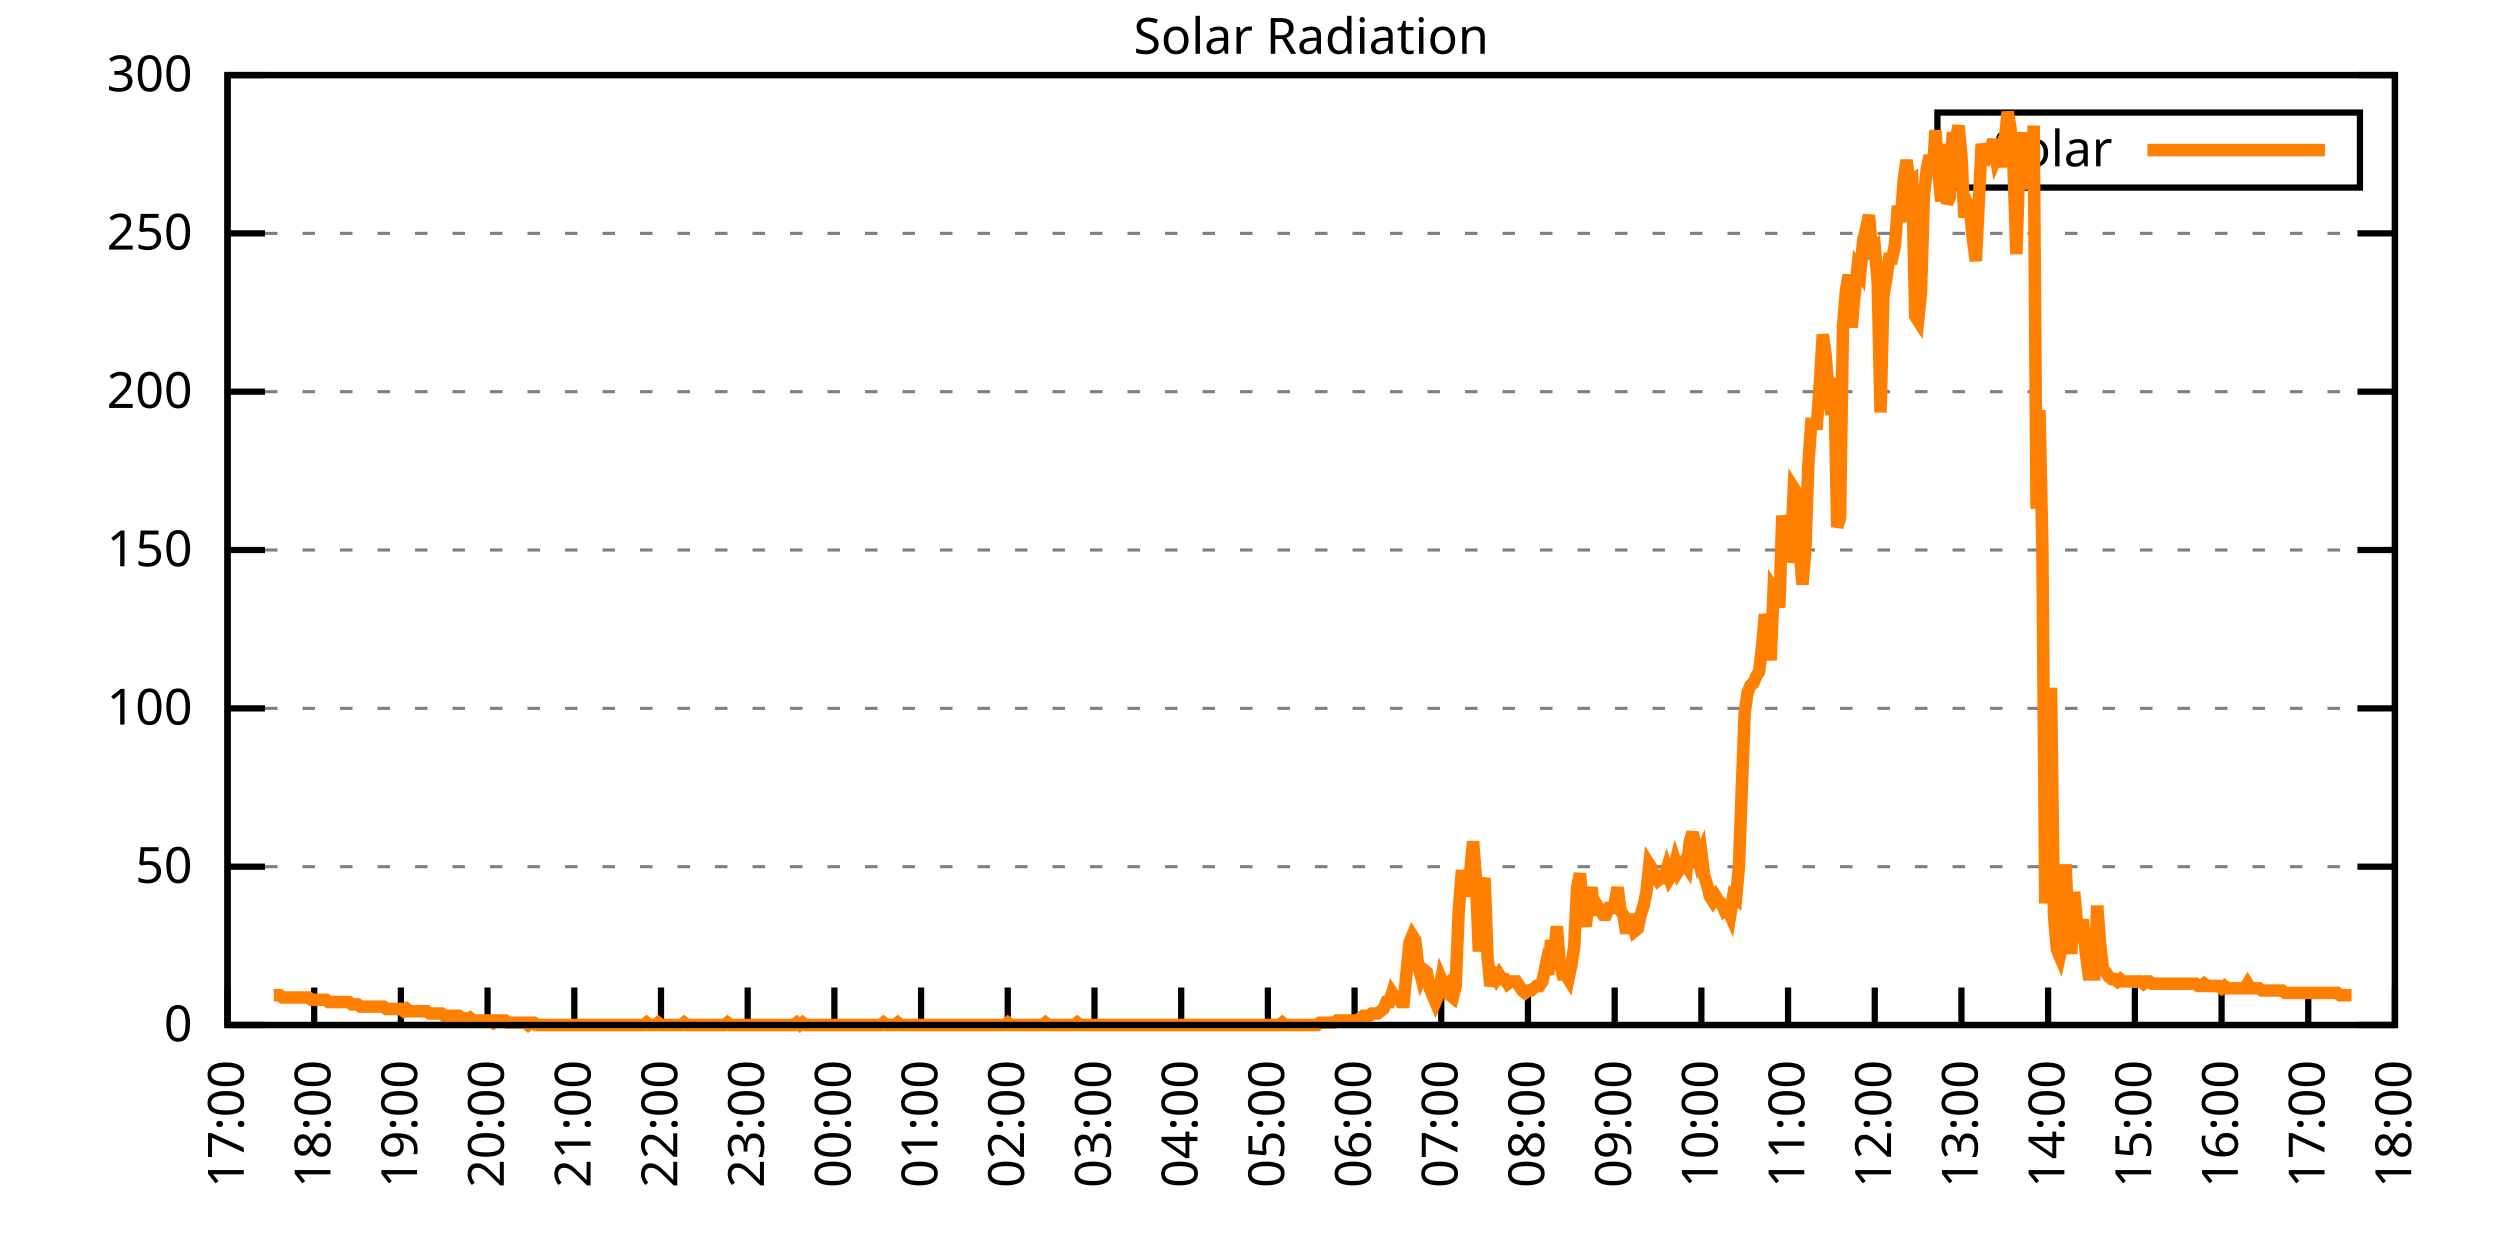
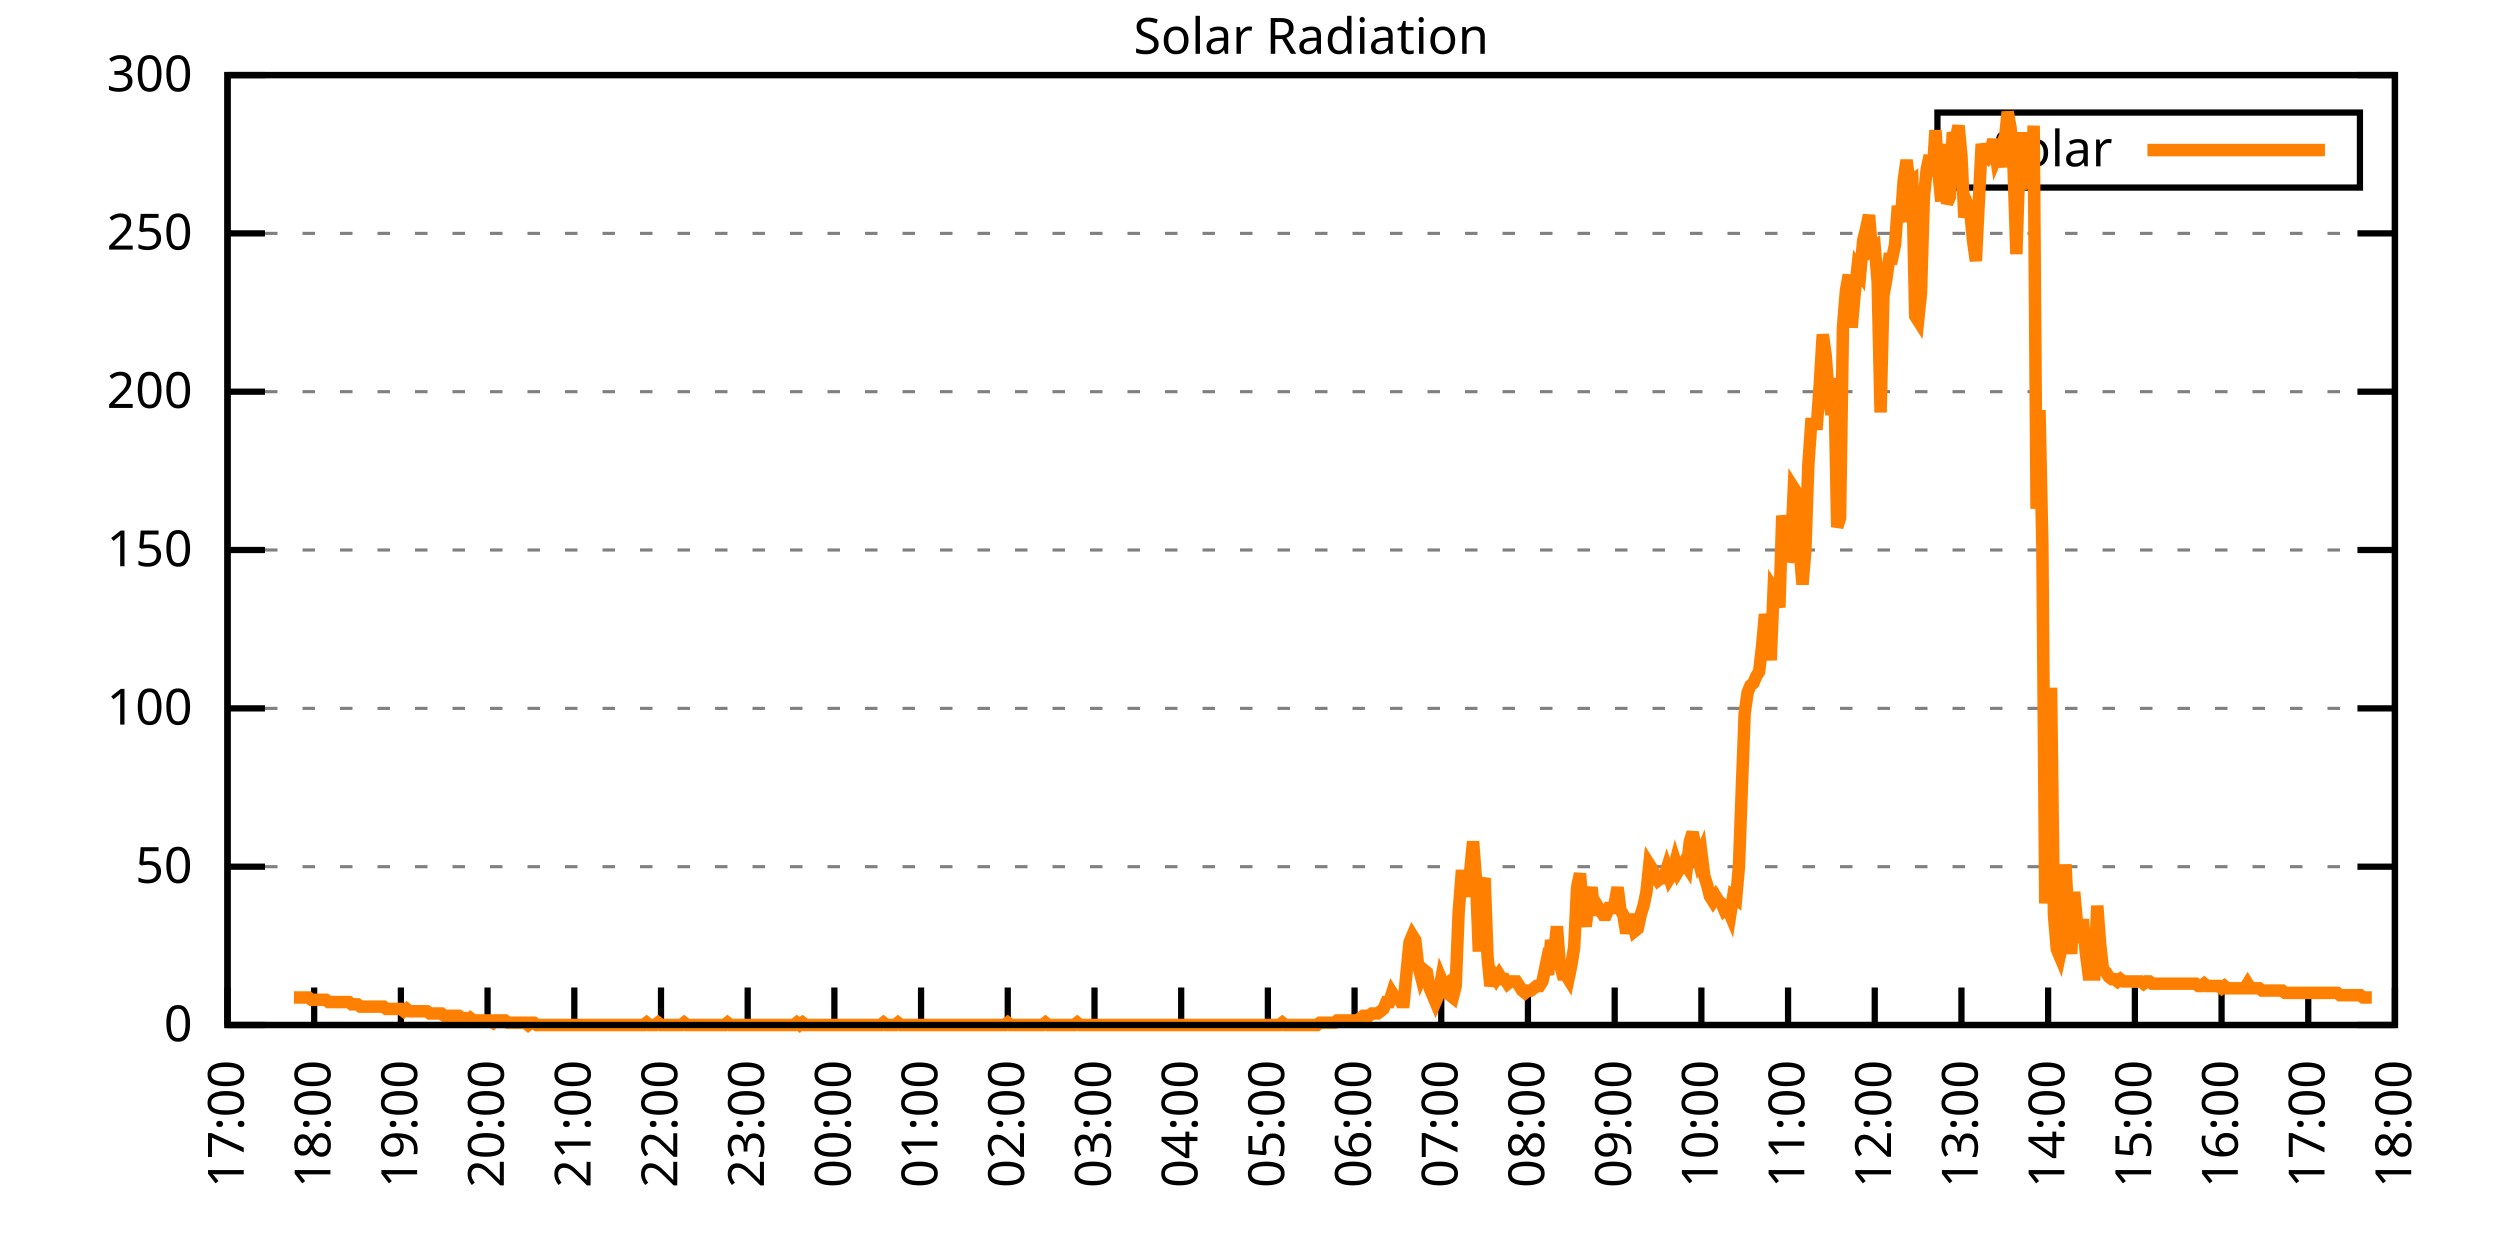
<svg xmlns="http://www.w3.org/2000/svg" xmlns:xlink="http://www.w3.org/1999/xlink" width="400" height="200" viewBox="0 0 400 200">
  <g id="gnuplot_canvas">
    <rect x="0" y="0" width="400" height="200" fill="none" />
    <defs>
      <circle id="gpDot" r="0.5" stroke-width="0.5" stroke="currentColor" />
      <path id="gpPt0" stroke-width="0.333" stroke="currentColor" d="M-1,0 h2 M0,-1 v2" />
      <path id="gpPt1" stroke-width="0.333" stroke="currentColor" d="M-1,-1 L1,1 M1,-1 L-1,1" />
      <path id="gpPt2" stroke-width="0.333" stroke="currentColor" d="M-1,0 L1,0 M0,-1 L0,1 M-1,-1 L1,1 M-1,1 L1,-1" />
      <rect id="gpPt3" stroke-width="0.333" stroke="currentColor" x="-1" y="-1" width="2" height="2" />
      <rect id="gpPt4" stroke-width="0.333" stroke="currentColor" fill="currentColor" x="-1" y="-1" width="2" height="2" />
      <circle id="gpPt5" stroke-width="0.333" stroke="currentColor" cx="0" cy="0" r="1" />
      <use xlink:href="#gpPt5" id="gpPt6" fill="currentColor" stroke="none" />
      <path id="gpPt7" stroke-width="0.333" stroke="currentColor" d="M0,-1.33 L-1.33,0.67 L1.33,0.67 z" />
      <use xlink:href="#gpPt7" id="gpPt8" fill="currentColor" stroke="none" />
      <use xlink:href="#gpPt7" id="gpPt9" stroke="currentColor" transform="rotate(180)" />
      <use xlink:href="#gpPt9" id="gpPt10" fill="currentColor" stroke="none" />
      <use xlink:href="#gpPt3" id="gpPt11" stroke="currentColor" transform="rotate(45)" />
      <use xlink:href="#gpPt11" id="gpPt12" fill="currentColor" stroke="none" />
      <path id="gpPt13" stroke-width="0.333" stroke="currentColor" d="M0,1.330 L1.265,0.411 L0.782,-1.067 L-0.782,-1.076 L-1.265,0.411 z" />
      <use xlink:href="#gpPt13" id="gpPt14" fill="currentColor" stroke="none" />
      <filter id="textbox" filterUnits="objectBoundingBox" x="0" y="0" height="1" width="1">
        <feFlood flood-color="white" flood-opacity="1" result="bgnd" />
        <feComposite in="SourceGraphic" in2="bgnd" operator="atop" />
      </filter>
      <filter id="greybox" filterUnits="objectBoundingBox" x="0" y="0" height="1" width="1">
        <feFlood flood-color="lightgrey" flood-opacity="1" result="grey" />
        <feComposite in="SourceGraphic" in2="grey" operator="atop" />
      </filter>
    </defs>
    <g fill="none" color="white" stroke="currentColor" stroke-width="1.00" stroke-linecap="butt" stroke-linejoin="miter">
</g>
    <g fill="none" color="black" stroke="currentColor" stroke-width="1.00" stroke-linecap="butt" stroke-linejoin="miter">
      <g stroke="none" shape-rendering="crispEdges">
        <polygon fill="rgb(255, 255, 255)" points="36.40,164.00 383.18,164.00 383.18,12.02 36.40,12.02 " />
      </g>
    </g>
    <g fill="none" color="black" stroke="currentColor" stroke-width="1.00" stroke-linecap="butt" stroke-linejoin="miter">
</g>
    <g fill="none" color="black" stroke="black" stroke-width="0.50" stroke-linecap="butt" stroke-linejoin="miter">
</g>
    <g fill="none" color="gray" stroke="currentColor" stroke-width="0.50" stroke-linecap="butt" stroke-linejoin="miter">
      <path stroke="gray" stroke-dasharray="2,4" class="gridline" d="M36.40,164.00 L383.19,164.00  " />
    </g>
    <g fill="none" color="gray" stroke="gray" stroke-width="1.00" stroke-linecap="butt" stroke-linejoin="miter">
</g>
    <g fill="none" color="black" stroke="currentColor" stroke-width="1.00" stroke-linecap="butt" stroke-linejoin="miter">
      <path stroke="black" d="M36.40,164.00 L42.40,164.00 M383.19,164.00 L377.19,164.00  " />
      <g transform="translate(30.80,166.60)" stroke="none" fill="black" font-family="Sans" font-size="8.00" text-anchor="end">
        <text>
          <tspan font-family="Sans"> 0</tspan>
        </text>
      </g>
    </g>
    <g fill="none" color="black" stroke="currentColor" stroke-width="1.00" stroke-linecap="butt" stroke-linejoin="miter">
</g>
    <g fill="none" color="black" stroke="black" stroke-width="0.50" stroke-linecap="butt" stroke-linejoin="miter">
</g>
    <g fill="none" color="gray" stroke="currentColor" stroke-width="0.50" stroke-linecap="butt" stroke-linejoin="miter">
      <path stroke="gray" stroke-dasharray="2,4" class="gridline" d="M36.40,138.67 L383.19,138.67  " />
    </g>
    <g fill="none" color="gray" stroke="gray" stroke-width="1.00" stroke-linecap="butt" stroke-linejoin="miter">
</g>
    <g fill="none" color="black" stroke="currentColor" stroke-width="1.00" stroke-linecap="butt" stroke-linejoin="miter">
      <path stroke="black" d="M36.40,138.67 L42.40,138.67 M383.19,138.67 L377.19,138.67  " />
      <g transform="translate(30.80,141.27)" stroke="none" fill="black" font-family="Sans" font-size="8.00" text-anchor="end">
        <text>
          <tspan font-family="Sans"> 50</tspan>
        </text>
      </g>
    </g>
    <g fill="none" color="black" stroke="currentColor" stroke-width="1.00" stroke-linecap="butt" stroke-linejoin="miter">
</g>
    <g fill="none" color="black" stroke="black" stroke-width="0.50" stroke-linecap="butt" stroke-linejoin="miter">
</g>
    <g fill="none" color="gray" stroke="currentColor" stroke-width="0.50" stroke-linecap="butt" stroke-linejoin="miter">
      <path stroke="gray" stroke-dasharray="2,4" class="gridline" d="M36.40,113.34 L383.19,113.34  " />
    </g>
    <g fill="none" color="gray" stroke="gray" stroke-width="1.00" stroke-linecap="butt" stroke-linejoin="miter">
</g>
    <g fill="none" color="black" stroke="currentColor" stroke-width="1.00" stroke-linecap="butt" stroke-linejoin="miter">
      <path stroke="black" d="M36.40,113.34 L42.40,113.34 M383.19,113.34 L377.19,113.34  " />
      <g transform="translate(30.80,115.94)" stroke="none" fill="black" font-family="Sans" font-size="8.00" text-anchor="end">
        <text>
          <tspan font-family="Sans"> 100</tspan>
        </text>
      </g>
    </g>
    <g fill="none" color="black" stroke="currentColor" stroke-width="1.00" stroke-linecap="butt" stroke-linejoin="miter">
</g>
    <g fill="none" color="black" stroke="black" stroke-width="0.50" stroke-linecap="butt" stroke-linejoin="miter">
</g>
    <g fill="none" color="gray" stroke="currentColor" stroke-width="0.50" stroke-linecap="butt" stroke-linejoin="miter">
      <path stroke="gray" stroke-dasharray="2,4" class="gridline" d="M36.40,88.00 L383.19,88.00  " />
    </g>
    <g fill="none" color="gray" stroke="gray" stroke-width="1.00" stroke-linecap="butt" stroke-linejoin="miter">
</g>
    <g fill="none" color="black" stroke="currentColor" stroke-width="1.00" stroke-linecap="butt" stroke-linejoin="miter">
      <path stroke="black" d="M36.40,88.00 L42.40,88.00 M383.19,88.00 L377.19,88.00  " />
      <g transform="translate(30.80,90.60)" stroke="none" fill="black" font-family="Sans" font-size="8.00" text-anchor="end">
        <text>
          <tspan font-family="Sans"> 150</tspan>
        </text>
      </g>
    </g>
    <g fill="none" color="black" stroke="currentColor" stroke-width="1.00" stroke-linecap="butt" stroke-linejoin="miter">
</g>
    <g fill="none" color="black" stroke="black" stroke-width="0.50" stroke-linecap="butt" stroke-linejoin="miter">
</g>
    <g fill="none" color="gray" stroke="currentColor" stroke-width="0.50" stroke-linecap="butt" stroke-linejoin="miter">
      <path stroke="gray" stroke-dasharray="2,4" class="gridline" d="M36.40,62.67 L383.19,62.67  " />
    </g>
    <g fill="none" color="gray" stroke="gray" stroke-width="1.00" stroke-linecap="butt" stroke-linejoin="miter">
</g>
    <g fill="none" color="black" stroke="currentColor" stroke-width="1.00" stroke-linecap="butt" stroke-linejoin="miter">
      <path stroke="black" d="M36.40,62.67 L42.40,62.67 M383.19,62.67 L377.19,62.67  " />
      <g transform="translate(30.80,65.27)" stroke="none" fill="black" font-family="Sans" font-size="8.00" text-anchor="end">
        <text>
          <tspan font-family="Sans"> 200</tspan>
        </text>
      </g>
    </g>
    <g fill="none" color="black" stroke="currentColor" stroke-width="1.00" stroke-linecap="butt" stroke-linejoin="miter">
</g>
    <g fill="none" color="black" stroke="black" stroke-width="0.50" stroke-linecap="butt" stroke-linejoin="miter">
</g>
    <g fill="none" color="gray" stroke="currentColor" stroke-width="0.50" stroke-linecap="butt" stroke-linejoin="miter">
      <path stroke="gray" stroke-dasharray="2,4" class="gridline" d="M36.40,37.34 L383.19,37.34  " />
    </g>
    <g fill="none" color="gray" stroke="gray" stroke-width="1.00" stroke-linecap="butt" stroke-linejoin="miter">
</g>
    <g fill="none" color="black" stroke="currentColor" stroke-width="1.00" stroke-linecap="butt" stroke-linejoin="miter">
      <path stroke="black" d="M36.40,37.34 L42.40,37.34 M383.19,37.34 L377.19,37.34  " />
      <g transform="translate(30.80,39.94)" stroke="none" fill="black" font-family="Sans" font-size="8.00" text-anchor="end">
        <text>
          <tspan font-family="Sans"> 250</tspan>
        </text>
      </g>
    </g>
    <g fill="none" color="black" stroke="currentColor" stroke-width="1.00" stroke-linecap="butt" stroke-linejoin="miter">
</g>
    <g fill="none" color="black" stroke="black" stroke-width="0.50" stroke-linecap="butt" stroke-linejoin="miter">
</g>
    <g fill="none" color="gray" stroke="currentColor" stroke-width="0.50" stroke-linecap="butt" stroke-linejoin="miter">
      <path stroke="gray" stroke-dasharray="2,4" class="gridline" d="M36.40,12.01 L383.19,12.01  " />
    </g>
    <g fill="none" color="gray" stroke="gray" stroke-width="1.00" stroke-linecap="butt" stroke-linejoin="miter">
</g>
    <g fill="none" color="black" stroke="currentColor" stroke-width="1.00" stroke-linecap="butt" stroke-linejoin="miter">
      <path stroke="black" d="M36.40,12.01 L42.40,12.01 M383.19,12.01 L377.19,12.01  " />
      <g transform="translate(30.80,14.61)" stroke="none" fill="black" font-family="Sans" font-size="8.00" text-anchor="end">
        <text>
          <tspan font-family="Sans"> 300</tspan>
        </text>
      </g>
    </g>
    <g fill="none" color="black" stroke="currentColor" stroke-width="1.00" stroke-linecap="butt" stroke-linejoin="miter">
      <path stroke="black" d="M36.40,164.00 L36.40,158.00  " />
      <g transform="translate(39.00,169.60) rotate(270.00)" stroke="none" fill="black" font-family="Sans" font-size="8.00" text-anchor="end">
        <text>
          <tspan font-family="Sans">17:00</tspan>
        </text>
      </g>
    </g>
    <g fill="none" color="black" stroke="currentColor" stroke-width="1.00" stroke-linecap="butt" stroke-linejoin="miter">
      <path stroke="black" d="M50.27,164.00 L50.27,158.00  " />
      <g transform="translate(52.87,169.60) rotate(270.00)" stroke="none" fill="black" font-family="Sans" font-size="8.00" text-anchor="end">
        <text>
          <tspan font-family="Sans">18:00</tspan>
        </text>
      </g>
    </g>
    <g fill="none" color="black" stroke="currentColor" stroke-width="1.00" stroke-linecap="butt" stroke-linejoin="miter">
      <path stroke="black" d="M64.14,164.00 L64.14,158.00  " />
      <g transform="translate(66.74,169.60) rotate(270.00)" stroke="none" fill="black" font-family="Sans" font-size="8.00" text-anchor="end">
        <text>
          <tspan font-family="Sans">19:00</tspan>
        </text>
      </g>
    </g>
    <g fill="none" color="black" stroke="currentColor" stroke-width="1.00" stroke-linecap="butt" stroke-linejoin="miter">
      <path stroke="black" d="M78.01,164.00 L78.01,158.00  " />
      <g transform="translate(80.61,169.60) rotate(270.00)" stroke="none" fill="black" font-family="Sans" font-size="8.00" text-anchor="end">
        <text>
          <tspan font-family="Sans">20:00</tspan>
        </text>
      </g>
    </g>
    <g fill="none" color="black" stroke="currentColor" stroke-width="1.00" stroke-linecap="butt" stroke-linejoin="miter">
      <path stroke="black" d="M91.89,164.00 L91.89,158.00  " />
      <g transform="translate(94.49,169.60) rotate(270.00)" stroke="none" fill="black" font-family="Sans" font-size="8.00" text-anchor="end">
        <text>
          <tspan font-family="Sans">21:00</tspan>
        </text>
      </g>
    </g>
    <g fill="none" color="black" stroke="currentColor" stroke-width="1.00" stroke-linecap="butt" stroke-linejoin="miter">
      <path stroke="black" d="M105.76,164.00 L105.76,158.00  " />
      <g transform="translate(108.36,169.60) rotate(270.00)" stroke="none" fill="black" font-family="Sans" font-size="8.00" text-anchor="end">
        <text>
          <tspan font-family="Sans">22:00</tspan>
        </text>
      </g>
    </g>
    <g fill="none" color="black" stroke="currentColor" stroke-width="1.00" stroke-linecap="butt" stroke-linejoin="miter">
      <path stroke="black" d="M119.63,164.00 L119.63,158.00  " />
      <g transform="translate(122.23,169.60) rotate(270.00)" stroke="none" fill="black" font-family="Sans" font-size="8.00" text-anchor="end">
        <text>
          <tspan font-family="Sans">23:00</tspan>
        </text>
      </g>
    </g>
    <g fill="none" color="black" stroke="currentColor" stroke-width="1.00" stroke-linecap="butt" stroke-linejoin="miter">
      <path stroke="black" d="M133.50,164.00 L133.50,158.00  " />
      <g transform="translate(136.10,169.60) rotate(270.00)" stroke="none" fill="black" font-family="Sans" font-size="8.00" text-anchor="end">
        <text>
          <tspan font-family="Sans">00:00</tspan>
        </text>
      </g>
    </g>
    <g fill="none" color="black" stroke="currentColor" stroke-width="1.00" stroke-linecap="butt" stroke-linejoin="miter">
      <path stroke="black" d="M147.37,164.00 L147.37,158.00  " />
      <g transform="translate(149.97,169.60) rotate(270.00)" stroke="none" fill="black" font-family="Sans" font-size="8.00" text-anchor="end">
        <text>
          <tspan font-family="Sans">01:00</tspan>
        </text>
      </g>
    </g>
    <g fill="none" color="black" stroke="currentColor" stroke-width="1.00" stroke-linecap="butt" stroke-linejoin="miter">
      <path stroke="black" d="M161.24,164.00 L161.24,158.00  " />
      <g transform="translate(163.84,169.60) rotate(270.00)" stroke="none" fill="black" font-family="Sans" font-size="8.00" text-anchor="end">
        <text>
          <tspan font-family="Sans">02:00</tspan>
        </text>
      </g>
    </g>
    <g fill="none" color="black" stroke="currentColor" stroke-width="1.00" stroke-linecap="butt" stroke-linejoin="miter">
      <path stroke="black" d="M175.12,164.00 L175.12,158.00  " />
      <g transform="translate(177.72,169.60) rotate(270.00)" stroke="none" fill="black" font-family="Sans" font-size="8.00" text-anchor="end">
        <text>
          <tspan font-family="Sans">03:00</tspan>
        </text>
      </g>
    </g>
    <g fill="none" color="black" stroke="currentColor" stroke-width="1.00" stroke-linecap="butt" stroke-linejoin="miter">
      <path stroke="black" d="M188.99,164.00 L188.99,158.00  " />
      <g transform="translate(191.59,169.60) rotate(270.00)" stroke="none" fill="black" font-family="Sans" font-size="8.00" text-anchor="end">
        <text>
          <tspan font-family="Sans">04:00</tspan>
        </text>
      </g>
    </g>
    <g fill="none" color="black" stroke="currentColor" stroke-width="1.00" stroke-linecap="butt" stroke-linejoin="miter">
      <path stroke="black" d="M202.86,164.00 L202.86,158.00  " />
      <g transform="translate(205.46,169.60) rotate(270.00)" stroke="none" fill="black" font-family="Sans" font-size="8.00" text-anchor="end">
        <text>
          <tspan font-family="Sans">05:00</tspan>
        </text>
      </g>
    </g>
    <g fill="none" color="black" stroke="currentColor" stroke-width="1.00" stroke-linecap="butt" stroke-linejoin="miter">
      <path stroke="black" d="M216.73,164.00 L216.73,158.00  " />
      <g transform="translate(219.33,169.60) rotate(270.00)" stroke="none" fill="black" font-family="Sans" font-size="8.00" text-anchor="end">
        <text>
          <tspan font-family="Sans">06:00</tspan>
        </text>
      </g>
    </g>
    <g fill="none" color="black" stroke="currentColor" stroke-width="1.00" stroke-linecap="butt" stroke-linejoin="miter">
      <path stroke="black" d="M230.60,164.00 L230.60,158.00  " />
      <g transform="translate(233.20,169.60) rotate(270.00)" stroke="none" fill="black" font-family="Sans" font-size="8.00" text-anchor="end">
        <text>
          <tspan font-family="Sans">07:00</tspan>
        </text>
      </g>
    </g>
    <g fill="none" color="black" stroke="currentColor" stroke-width="1.00" stroke-linecap="butt" stroke-linejoin="miter">
      <path stroke="black" d="M244.47,164.00 L244.47,158.00  " />
      <g transform="translate(247.07,169.60) rotate(270.00)" stroke="none" fill="black" font-family="Sans" font-size="8.00" text-anchor="end">
        <text>
          <tspan font-family="Sans">08:00</tspan>
        </text>
      </g>
    </g>
    <g fill="none" color="black" stroke="currentColor" stroke-width="1.00" stroke-linecap="butt" stroke-linejoin="miter">
      <path stroke="black" d="M258.35,164.00 L258.35,158.00  " />
      <g transform="translate(260.95,169.60) rotate(270.00)" stroke="none" fill="black" font-family="Sans" font-size="8.00" text-anchor="end">
        <text>
          <tspan font-family="Sans">09:00</tspan>
        </text>
      </g>
    </g>
    <g fill="none" color="black" stroke="currentColor" stroke-width="1.00" stroke-linecap="butt" stroke-linejoin="miter">
      <path stroke="black" d="M272.22,164.00 L272.22,158.00  " />
      <g transform="translate(274.82,169.60) rotate(270.00)" stroke="none" fill="black" font-family="Sans" font-size="8.00" text-anchor="end">
        <text>
          <tspan font-family="Sans">10:00</tspan>
        </text>
      </g>
    </g>
    <g fill="none" color="black" stroke="currentColor" stroke-width="1.00" stroke-linecap="butt" stroke-linejoin="miter">
      <path stroke="black" d="M286.09,164.00 L286.09,158.00  " />
      <g transform="translate(288.69,169.60) rotate(270.00)" stroke="none" fill="black" font-family="Sans" font-size="8.00" text-anchor="end">
        <text>
          <tspan font-family="Sans">11:00</tspan>
        </text>
      </g>
    </g>
    <g fill="none" color="black" stroke="currentColor" stroke-width="1.00" stroke-linecap="butt" stroke-linejoin="miter">
      <path stroke="black" d="M299.96,164.00 L299.96,158.00  " />
      <g transform="translate(302.56,169.60) rotate(270.00)" stroke="none" fill="black" font-family="Sans" font-size="8.00" text-anchor="end">
        <text>
          <tspan font-family="Sans">12:00</tspan>
        </text>
      </g>
    </g>
    <g fill="none" color="black" stroke="currentColor" stroke-width="1.00" stroke-linecap="butt" stroke-linejoin="miter">
      <path stroke="black" d="M313.83,164.00 L313.83,158.00  " />
      <g transform="translate(316.43,169.60) rotate(270.00)" stroke="none" fill="black" font-family="Sans" font-size="8.00" text-anchor="end">
        <text>
          <tspan font-family="Sans">13:00</tspan>
        </text>
      </g>
    </g>
    <g fill="none" color="black" stroke="currentColor" stroke-width="1.00" stroke-linecap="butt" stroke-linejoin="miter">
      <path stroke="black" d="M327.70,164.00 L327.70,158.00  " />
      <g transform="translate(330.30,169.60) rotate(270.00)" stroke="none" fill="black" font-family="Sans" font-size="8.00" text-anchor="end">
        <text>
          <tspan font-family="Sans">14:00</tspan>
        </text>
      </g>
    </g>
    <g fill="none" color="black" stroke="currentColor" stroke-width="1.00" stroke-linecap="butt" stroke-linejoin="miter">
      <path stroke="black" d="M341.58,164.00 L341.58,158.00  " />
      <g transform="translate(344.18,169.60) rotate(270.00)" stroke="none" fill="black" font-family="Sans" font-size="8.00" text-anchor="end">
        <text>
          <tspan font-family="Sans">15:00</tspan>
        </text>
      </g>
    </g>
    <g fill="none" color="black" stroke="currentColor" stroke-width="1.00" stroke-linecap="butt" stroke-linejoin="miter">
      <path stroke="black" d="M355.45,164.00 L355.45,158.00  " />
      <g transform="translate(358.05,169.60) rotate(270.00)" stroke="none" fill="black" font-family="Sans" font-size="8.00" text-anchor="end">
        <text>
          <tspan font-family="Sans">16:00</tspan>
        </text>
      </g>
    </g>
    <g fill="none" color="black" stroke="currentColor" stroke-width="1.00" stroke-linecap="butt" stroke-linejoin="miter">
      <path stroke="black" d="M369.32,164.00 L369.32,158.00  " />
      <g transform="translate(371.92,169.60) rotate(270.00)" stroke="none" fill="black" font-family="Sans" font-size="8.00" text-anchor="end">
        <text>
          <tspan font-family="Sans">17:00</tspan>
        </text>
      </g>
    </g>
    <g fill="none" color="black" stroke="currentColor" stroke-width="1.00" stroke-linecap="butt" stroke-linejoin="miter">
      <path stroke="black" d="M383.19,164.00 L383.19,158.00  " />
      <g transform="translate(385.79,169.60) rotate(270.00)" stroke="none" fill="black" font-family="Sans" font-size="8.00" text-anchor="end">
        <text>
          <tspan font-family="Sans">18:00</tspan>
        </text>
      </g>
    </g>
    <g fill="none" color="black" stroke="currentColor" stroke-width="1.00" stroke-linecap="butt" stroke-linejoin="miter">
</g>
    <g fill="none" color="black" stroke="currentColor" stroke-width="1.00" stroke-linecap="butt" stroke-linejoin="miter">
      <path stroke="black" d="M36.40,12.01 L36.40,164.00 L383.19,164.00 L383.19,12.01 L36.40,12.01 Z  " />
    </g>
    <g fill="none" color="black" stroke="currentColor" stroke-width="1.00" stroke-linecap="butt" stroke-linejoin="miter">
</g>
    <g fill="none" color="black" stroke="currentColor" stroke-width="1.00" stroke-linecap="butt" stroke-linejoin="miter">
      <path stroke="black" d="M309.99,30.01 L309.99,18.01 L377.59,18.01 L377.59,30.01 L309.99,30.01 Z  " />
    </g>
    <g id="Solar_Radiation_plot_1">
      <g fill="none" color="white" stroke="black" stroke-width="2.00" stroke-linecap="butt" stroke-linejoin="miter">
</g>
      <g fill="none" color="black" stroke="currentColor" stroke-width="2.00" stroke-linecap="butt" stroke-linejoin="miter">
        <g transform="translate(337.99,26.61)" stroke="none" fill="black" font-family="Sans" font-size="8.00" text-anchor="end">
          <text>
            <tspan font-family="Sans">Solar</tspan>
          </text>
        </g>
      </g>
      <g fill="none" color="black" stroke="currentColor" stroke-width="2.00" stroke-linecap="butt" stroke-linejoin="miter">
-         <path stroke="rgb(255, 127,   0)" d="M343.59,24.01 L371.99,24.01 M43.80,159.23 L44.26,159.23 L44.72,159.23 L45.19,159.60 L45.65,159.60 L46.11,159.60   L46.57,159.60 L47.03,159.60 L47.50,159.60 L47.96,159.60 L48.42,159.60 L48.88,159.60 L49.35,159.60 L49.81,159.96   L50.27,159.96 L50.73,159.96 L51.20,159.96 L51.66,159.96 L52.12,159.96 L52.58,160.33 L53.05,160.33 L53.51,160.33   L53.97,160.33 L54.43,160.33 L54.90,160.33 L55.36,160.33 L55.82,160.33 L56.28,160.70 L56.75,160.70 L57.21,160.70   L57.67,161.06 L58.13,161.06 L58.59,161.06 L59.06,161.06 L59.52,161.06 L59.98,161.06 L60.44,161.06 L60.91,161.06   L61.37,161.06 L61.83,161.43 L62.29,161.43 L62.76,161.43 L63.22,161.43 L63.68,161.43 L64.14,161.43 L64.61,161.80   L65.07,161.43 L65.53,161.80 L65.99,161.80 L66.46,161.80 L66.92,161.80 L67.38,161.80 L67.84,161.80 L68.30,161.80   L68.77,162.16 L69.23,162.16 L69.69,162.16 L70.15,162.16 L70.62,162.16 L71.08,162.53 L71.54,162.53 L72.00,162.53   L72.47,162.53 L72.93,162.53 L73.39,162.53 L73.85,162.90 L74.32,162.90 L74.78,163.27 L75.24,162.90 L75.70,163.27   L76.17,163.27 L76.63,163.27 L77.09,163.27 L77.55,163.27 L78.01,163.27 L78.48,163.27 L78.94,163.63 L79.40,163.27   L79.86,163.27 L80.33,163.27 L80.79,163.27 L81.25,163.63 L81.71,163.63 L82.18,163.63 L82.64,163.63 L83.10,163.63   L83.56,163.63 L84.03,163.63 L84.49,164.00 L84.95,163.63 L85.41,163.63 L85.88,164.00 L86.34,164.00 L86.80,164.00   L87.26,164.00 L87.72,164.00 L88.19,164.00 L88.65,164.00 L89.11,164.00 L89.57,164.00 L90.04,164.00 L90.50,164.00   L90.96,164.00 L91.42,164.00 L91.89,164.00 L92.35,164.00 L92.81,164.00 L93.27,164.00 L93.74,164.00 L94.20,164.00   L94.66,164.00 L95.12,164.00 L95.59,164.00 L96.05,164.00 L96.51,164.00 L96.97,164.00 L97.44,164.00 L97.90,164.00   L98.36,164.00 L98.82,164.00 L99.28,164.00 L99.75,164.00 L100.21,164.00 L100.67,164.00 L101.13,164.00 L101.60,164.00   L102.06,164.00 L102.52,164.00 L102.98,164.00 L103.45,163.63 L103.91,164.00 L104.37,164.00 L104.83,164.00 L105.30,163.63   L105.76,164.00 L106.22,164.00 L106.68,164.00 L107.15,164.00 L107.61,164.00 L108.07,164.00 L108.53,164.00 L108.99,164.00   L109.46,163.63 L109.92,164.00 L110.38,164.00 L110.84,164.00 L111.31,164.00 L111.77,164.00 L112.23,164.00 L112.69,164.00   L113.16,164.00 L113.62,164.00 L114.08,164.00 L114.54,164.00 L115.01,164.00 L115.47,164.00 L115.93,164.00 L116.39,163.63   L116.86,164.00 L117.32,164.00 L117.78,164.00 L118.01,164.00 L118.70,164.00 L119.17,164.00 L119.63,164.00 L120.09,164.00   L120.55,164.00 L121.02,164.00 L121.48,164.00 L121.94,164.00 L122.40,164.00 L122.87,164.00 L123.33,164.00 L123.79,164.00   L124.25,164.00 L124.72,164.00 L125.18,164.00 L125.64,164.00 L126.10,164.00 L126.57,164.00 L127.03,164.00 L127.49,163.63   L127.95,164.00 L128.41,163.63 L128.88,164.00 L129.34,164.00 L129.80,164.00 L130.26,164.00 L130.73,164.00 L131.19,164.00   L131.65,164.00 L132.11,164.00 L132.58,164.00 L133.04,164.00 L133.50,164.00 L133.96,164.00 L134.43,164.00 L134.89,164.00   L135.35,164.00 L135.81,164.00 L136.28,164.00 L136.74,164.00 L137.20,164.00 L137.66,164.00 L138.13,164.00 L138.59,164.00   L139.05,164.00 L139.51,164.00 L139.97,164.00 L140.44,164.00 L140.90,164.00 L141.36,163.63 L141.82,164.00 L142.29,164.00   L142.75,164.00 L143.21,164.00 L143.67,163.63 L144.14,164.00 L144.60,164.00 L145.06,164.00 L145.52,164.00 L145.99,164.00   L146.45,164.00 L146.91,164.00 L147.37,164.00 L147.84,164.00 L148.30,164.00 L148.76,164.00 L149.22,164.00 L149.68,164.00   L150.15,164.00 L150.61,164.00 L151.07,164.00 L151.53,164.00 L152.00,164.00 L152.46,164.00 L152.92,164.00 L153.38,164.00   L153.85,164.00 L154.31,164.00 L154.77,164.00 L155.23,164.00 L155.70,164.00 L156.16,164.00 L156.62,164.00 L157.08,164.00   L157.55,164.00 L158.01,164.00 L158.47,164.00 L158.93,164.00 L159.39,164.00 L159.86,164.00 L160.32,164.00 L160.78,164.00   L161.24,163.63 L161.71,164.00 L162.17,164.00 L162.63,164.00 L163.09,164.00 L163.56,164.00 L164.02,164.00 L164.48,164.00   L164.94,164.00 L165.41,164.00 L165.87,164.00 L166.33,164.00 L166.79,164.00 L167.26,163.63 L167.72,164.00 L168.18,164.00   L168.64,164.00 L169.10,164.00 L169.57,164.00 L170.03,164.00 L170.49,164.00 L170.95,164.00 L171.42,164.00 L171.88,164.00   L172.34,163.63 L172.80,164.00 L173.27,164.00 L173.73,164.00 L174.19,164.00 L174.65,164.00 L175.12,164.00 L175.58,164.00   L176.04,164.00 L176.50,164.00 L176.97,164.00 L177.43,164.00 L177.89,164.00 L178.35,164.00 L178.82,164.00 L179.28,164.00   L179.74,164.00 L180.20,164.00 L180.66,164.00 L181.13,164.00 L181.59,164.00 L182.05,164.00 L182.51,164.00 L182.98,164.00   L183.44,164.00 L183.90,164.00 L184.36,164.00 L184.83,164.00 L185.29,164.00 L185.75,164.00 L186.21,164.00 L186.68,164.00   L187.14,164.00 L187.60,164.00 L188.06,164.00 L188.53,164.00 L188.99,164.00 L189.45,164.00 L189.91,164.00 L190.37,164.00   L190.84,164.00 L191.30,164.00 L191.76,164.00 L192.22,164.00 L192.69,164.00 L193.15,164.00 L193.61,164.00 L194.07,164.00   L194.54,164.00 L195.00,164.00 L195.46,164.00 L195.92,164.00 L196.39,164.00 L196.85,164.00 L197.31,164.00 L197.77,164.00   L198.24,164.00 L198.70,164.00 L199.16,164.00 L199.62,164.00 L200.08,164.00 L200.55,164.00 L201.01,164.00 L201.47,164.00   L201.93,164.00 L202.40,164.00 L202.86,164.00 L203.32,164.00 L203.78,164.00 L204.25,164.00 L204.71,164.00 L205.17,163.63   L205.63,164.00 L206.10,164.00 L206.56,164.00 L207.02,164.00 L207.48,164.00 L207.95,164.00 L208.41,164.00 L208.87,164.00   L209.33,164.00 L209.80,164.00 L210.26,164.00 L210.72,164.00 L211.18,163.63 L211.64,163.63 L212.11,163.63 L212.57,163.63   L213.03,163.63 L213.49,163.63 L213.96,163.27 L214.42,163.27 L214.88,163.27 L215.34,163.27 L215.81,163.27 L216.27,163.27   L216.73,163.27 L217.19,163.27 L217.66,162.90 L218.12,162.53 L218.58,162.53 L219.04,162.53 L219.51,162.16 L219.97,162.16   L220.43,162.16 L220.89,161.80 L221.35,161.43 L221.82,160.33 L222.28,160.33 L222.74,158.86 L223.20,159.60 L223.67,159.60   L224.13,160.33 L224.59,160.33 L225.05,155.56 L225.52,150.79 L225.98,149.68 L226.44,150.42 L226.90,154.46 L227.37,156.29   L227.83,155.19 L228.29,155.56 L228.75,158.13 L229.22,159.23 L229.68,160.33 L230.14,159.23 L230.60,156.66 L231.06,157.76   L231.53,157.39 L231.99,159.23 L232.45,159.60 L232.91,157.76 L233.38,146.01 L233.84,140.14 L234.30,140.14 L234.76,143.44   L235.23,139.41 L235.69,134.63 L236.15,140.51 L236.61,152.25 L237.08,141.98 L237.54,140.51 L238.00,152.99 L238.46,157.76   L238.93,155.92 L239.39,156.66 L239.85,155.92 L240.31,156.66 L240.77,156.66 L241.24,157.39 L241.70,157.03 L242.16,157.03   L242.62,157.03 L243.09,157.76 L243.55,158.49 L244.01,158.86 L244.47,158.49 L244.94,158.49 L245.40,158.13 L245.86,157.76   L246.32,157.76 L246.79,157.03 L247.25,154.82 L247.71,155.92 L248.17,150.42 L248.64,152.99 L249.10,148.22 L249.56,154.09   L250.02,155.92 L250.49,155.92 L250.95,156.66 L251.41,154.46 L251.87,151.52 L252.33,141.98 L252.80,139.77 L253.26,145.65   L253.72,148.22 L254.18,144.18 L254.65,141.98 L255.11,146.38 L255.57,144.91 L256.03,145.65 L256.50,146.38 L256.96,146.38   L257.42,145.28 L257.88,145.28 L258.35,144.55 L258.81,141.98 L259.27,145.65 L259.73,146.38 L260.20,149.32 L260.66,147.11   L261.12,147.11 L261.58,148.95 L262.04,148.58 L262.51,146.38 L262.97,144.91 L263.43,142.71 L263.89,138.30 L264.36,139.04   L264.82,140.14 L265.28,140.87 L265.74,140.51 L266.21,140.51 L266.67,139.04 L267.13,140.51 L267.59,139.77 L268.06,137.94   L268.52,139.41 L268.98,138.67 L269.44,137.94 L269.91,138.67 L270.37,134.63 L270.83,133.17 L271.29,135.74 L271.75,137.57   L272.22,136.47 L272.68,140.14 L273.14,141.61 L273.60,143.44 L274.07,144.18 L274.53,143.44 L274.99,144.18 L275.45,144.55   L275.92,145.65 L276.38,145.28 L276.84,146.38 L277.30,143.44 L277.77,143.81 L278.23,138.67 L278.69,126.19 L279.15,114.08   L279.62,110.77 L280.08,109.67 L280.54,109.31 L281.00,108.20 L281.46,107.47 L281.93,103.43 L282.39,98.29 L282.85,100.50   L283.31,105.64 L283.78,94.26 L284.24,94.99 L284.70,97.19 L285.16,82.51 L285.63,85.08 L286.09,89.85 L286.55,88.38   L287.01,78.10 L287.48,78.84 L287.94,88.02 L288.40,93.52 L288.86,88.02 L289.33,74.43 L289.79,67.83 L290.25,67.83   L290.71,67.83 L291.18,61.22 L291.64,53.51 L292.10,56.81 L292.56,62.69 L293.02,66.36 L293.49,60.48 L293.95,84.34   L294.41,82.88 L294.87,52.41 L295.34,46.54 L295.80,43.97 L296.26,52.41 L296.72,47.27 L297.19,42.87 L297.65,43.60   L298.11,38.46 L298.57,36.63 L299.04,34.42 L299.50,39.93 L299.96,39.56 L300.42,45.07 L300.89,65.99 L301.35,47.27   L301.81,44.70 L302.27,41.40 L302.73,41.40 L303.20,39.19 L303.66,32.95 L304.12,35.52 L304.58,28.92 L305.05,25.61   L305.51,29.28 L305.97,28.92 L306.43,50.57 L306.90,51.31 L307.36,46.90 L307.82,31.49 L308.28,27.08 L308.75,24.88   L309.21,28.18 L309.67,20.84 L310.13,27.45 L310.60,32.22 L311.06,23.04 L311.52,32.59 L311.98,31.49 L312.44,21.21   L312.91,22.31 L313.37,20.11 L313.83,24.88 L314.29,34.79 L314.76,32.59 L315.22,33.69 L315.68,38.46 L316.14,41.76   L316.61,32.22 L317.07,23.04 L317.53,24.88 L317.99,25.25 L318.46,24.51 L318.92,22.31 L319.38,25.25 L319.84,24.14   L320.31,26.71 L320.77,22.31 L321.23,17.90 L321.69,20.47 L322.15,26.35 L322.62,40.66 L323.08,26.35 L323.54,21.21   L324.00,26.35 L324.47,28.92 L324.93,30.02 L325.39,20.11 L325.85,81.41 L326.32,65.62 L326.78,87.28 L327.24,144.55   L327.70,135.74 L328.17,110.04 L328.63,146.38 L329.09,151.89 L329.55,152.99 L330.02,150.79 L330.48,138.30 L330.94,147.48   L331.40,152.62 L331.87,142.71 L332.33,147.85 L332.79,150.79 L333.25,147.11 L333.71,152.25 L334.18,155.92 L334.64,155.92   L335.10,155.92 L335.56,144.91 L336.03,151.15 L336.49,155.19 L336.95,155.56 L337.41,156.29 L337.88,156.66 L338.34,156.66   L338.80,157.03 L339.26,156.66 L339.73,157.03 L340.19,157.03 L340.65,157.03 L341.11,157.03 L341.58,157.03 L342.04,157.03   L342.50,157.03 L342.96,157.39 L343.42,157.03 L343.89,157.03 L344.35,157.39 L344.81,157.39 L345.27,157.39 L345.74,157.39   L346.20,157.39 L346.66,157.39 L347.12,157.39 L347.59,157.39 L348.05,157.39 L348.51,157.39 L348.97,157.39 L349.44,157.39   L349.90,157.39 L350.36,157.39 L350.82,157.39 L351.29,157.39 L351.75,157.76 L352.21,157.76 L352.67,157.39 L353.13,157.76   L353.60,157.76 L354.06,157.76 L354.52,157.76 L354.98,157.76 L355.45,158.13 L355.91,157.76 L356.37,158.13 L356.83,158.13   L357.30,158.13 L357.76,158.13 L358.22,158.13 L358.68,158.13 L359.15,158.13 L359.61,157.39 L360.07,158.13 L360.53,158.13   L361.00,158.13 L361.46,158.13 L361.92,158.49 L362.38,158.49 L362.84,158.49 L363.31,158.49 L363.77,158.49 L364.23,158.49   L364.69,158.49 L365.16,158.49 L365.62,158.86 L366.08,158.86 L366.54,158.86 L367.01,158.86 L367.47,158.86 L367.93,158.86   L368.39,158.86 L368.86,158.86 L369.32,158.86 L369.78,158.86 L370.24,158.86 L370.71,158.86 L371.17,158.86 L371.63,158.86   L372.09,158.86 L372.56,158.86 L373.02,158.86 L373.48,158.86 L373.94,158.86 L374.40,159.23 L374.87,159.23 L375.33,159.23   L375.79,159.23 L376.25,159.23  " />
+         <path stroke="rgb(255, 127,   0)" d="M343.59,24.01 L371.99,24.01 M47.03,159.60 L47.50,159.60 L47.96,159.60 L48.42,159.60 L48.88,159.60 L49.35,159.60   L49.81,159.96 L50.27,159.96 L50.73,159.96 L51.20,159.96 L51.66,159.96 L52.12,159.96 L52.58,160.33 L53.05,160.33   L53.51,160.33 L53.97,160.33 L54.43,160.33 L54.90,160.33 L55.36,160.33 L55.82,160.33 L56.28,160.70 L56.75,160.70   L57.21,160.70 L57.67,161.06 L58.13,161.06 L58.59,161.06 L59.06,161.06 L59.52,161.06 L59.98,161.06 L60.44,161.06   L60.91,161.06 L61.37,161.06 L61.83,161.43 L62.29,161.43 L62.76,161.43 L63.22,161.43 L63.68,161.43 L64.14,161.43   L64.61,161.80 L65.07,161.43 L65.53,161.80 L65.99,161.80 L66.46,161.80 L66.92,161.80 L67.38,161.80 L67.84,161.80   L68.30,161.80 L68.77,162.16 L69.23,162.16 L69.69,162.16 L70.15,162.16 L70.62,162.16 L71.08,162.53 L71.54,162.53   L72.00,162.53 L72.47,162.53 L72.93,162.53 L73.39,162.53 L73.85,162.90 L74.32,162.90 L74.78,163.27 L75.24,162.90   L75.70,163.27 L76.17,163.27 L76.63,163.27 L77.09,163.27 L77.55,163.27 L78.01,163.27 L78.48,163.27 L78.94,163.63   L79.40,163.27 L79.86,163.27 L80.33,163.27 L80.79,163.27 L81.25,163.63 L81.71,163.63 L82.18,163.63 L82.64,163.63   L83.10,163.63 L83.56,163.63 L84.03,163.63 L84.49,164.00 L84.95,163.63 L85.41,163.63 L85.88,164.00 L86.34,164.00   L86.80,164.00 L87.26,164.00 L87.72,164.00 L88.19,164.00 L88.65,164.00 L89.11,164.00 L89.57,164.00 L90.04,164.00   L90.50,164.00 L90.96,164.00 L91.42,164.00 L91.89,164.00 L92.35,164.00 L92.81,164.00 L93.27,164.00 L93.74,164.00   L94.20,164.00 L94.66,164.00 L95.12,164.00 L95.59,164.00 L96.05,164.00 L96.51,164.00 L96.97,164.00 L97.44,164.00   L97.90,164.00 L98.36,164.00 L98.82,164.00 L99.28,164.00 L99.75,164.00 L100.21,164.00 L100.67,164.00 L101.13,164.00   L101.60,164.00 L102.06,164.00 L102.52,164.00 L102.98,164.00 L103.45,163.63 L103.91,164.00 L104.37,164.00 L104.83,164.00   L105.30,163.63 L105.76,164.00 L106.22,164.00 L106.68,164.00 L107.15,164.00 L107.61,164.00 L108.07,164.00 L108.53,164.00   L108.99,164.00 L109.46,163.63 L109.92,164.00 L110.38,164.00 L110.84,164.00 L111.31,164.00 L111.77,164.00 L112.23,164.00   L112.69,164.00 L113.16,164.00 L113.62,164.00 L114.08,164.00 L114.54,164.00 L115.01,164.00 L115.47,164.00 L115.93,164.00   L116.39,163.63 L116.86,164.00 L117.32,164.00 L117.78,164.00 L118.01,164.00 L118.70,164.00 L119.17,164.00 L119.63,164.00   L120.09,164.00 L120.55,164.00 L121.02,164.00 L121.48,164.00 L121.94,164.00 L122.40,164.00 L122.87,164.00 L123.33,164.00   L123.79,164.00 L124.25,164.00 L124.72,164.00 L125.18,164.00 L125.64,164.00 L126.10,164.00 L126.57,164.00 L127.03,164.00   L127.49,163.63 L127.95,164.00 L128.41,163.63 L128.88,164.00 L129.34,164.00 L129.80,164.00 L130.26,164.00 L130.73,164.00   L131.19,164.00 L131.65,164.00 L132.11,164.00 L132.58,164.00 L133.04,164.00 L133.50,164.00 L133.96,164.00 L134.43,164.00   L134.89,164.00 L135.35,164.00 L135.81,164.00 L136.28,164.00 L136.74,164.00 L137.20,164.00 L137.66,164.00 L138.13,164.00   L138.59,164.00 L139.05,164.00 L139.51,164.00 L139.97,164.00 L140.44,164.00 L140.90,164.00 L141.36,163.63 L141.82,164.00   L142.29,164.00 L142.75,164.00 L143.21,164.00 L143.67,163.63 L144.14,164.00 L144.60,164.00 L145.06,164.00 L145.52,164.00   L145.99,164.00 L146.45,164.00 L146.91,164.00 L147.37,164.00 L147.84,164.00 L148.30,164.00 L148.76,164.00 L149.22,164.00   L149.68,164.00 L150.15,164.00 L150.61,164.00 L151.07,164.00 L151.53,164.00 L152.00,164.00 L152.46,164.00 L152.92,164.00   L153.38,164.00 L153.85,164.00 L154.31,164.00 L154.77,164.00 L155.23,164.00 L155.70,164.00 L156.16,164.00 L156.62,164.00   L157.08,164.00 L157.55,164.00 L158.01,164.00 L158.47,164.00 L158.93,164.00 L159.39,164.00 L159.86,164.00 L160.32,164.00   L160.78,164.00 L161.24,163.63 L161.71,164.00 L162.17,164.00 L162.63,164.00 L163.09,164.00 L163.56,164.00 L164.02,164.00   L164.48,164.00 L164.94,164.00 L165.41,164.00 L165.87,164.00 L166.33,164.00 L166.79,164.00 L167.26,163.63 L167.72,164.00   L168.18,164.00 L168.64,164.00 L169.10,164.00 L169.57,164.00 L170.03,164.00 L170.49,164.00 L170.95,164.00 L171.42,164.00   L171.88,164.00 L172.34,163.63 L172.80,164.00 L173.27,164.00 L173.73,164.00 L174.19,164.00 L174.65,164.00 L175.12,164.00   L175.58,164.00 L176.04,164.00 L176.50,164.00 L176.97,164.00 L177.43,164.00 L177.89,164.00 L178.35,164.00 L178.82,164.00   L179.28,164.00 L179.74,164.00 L180.20,164.00 L180.66,164.00 L181.13,164.00 L181.59,164.00 L182.05,164.00 L182.51,164.00   L182.98,164.00 L183.44,164.00 L183.90,164.00 L184.36,164.00 L184.83,164.00 L185.29,164.00 L185.75,164.00 L186.21,164.00   L186.68,164.00 L187.14,164.00 L187.60,164.00 L188.06,164.00 L188.53,164.00 L188.99,164.00 L189.45,164.00 L189.91,164.00   L190.37,164.00 L190.84,164.00 L191.30,164.00 L191.76,164.00 L192.22,164.00 L192.69,164.00 L193.15,164.00 L193.61,164.00   L194.07,164.00 L194.54,164.00 L195.00,164.00 L195.46,164.00 L195.92,164.00 L196.39,164.00 L196.85,164.00 L197.31,164.00   L197.77,164.00 L198.24,164.00 L198.70,164.00 L199.16,164.00 L199.62,164.00 L200.08,164.00 L200.55,164.00 L201.01,164.00   L201.47,164.00 L201.93,164.00 L202.40,164.00 L202.86,164.00 L203.32,164.00 L203.78,164.00 L204.25,164.00 L204.71,164.00   L205.17,163.63 L205.63,164.00 L206.10,164.00 L206.56,164.00 L207.02,164.00 L207.48,164.00 L207.95,164.00 L208.41,164.00   L208.87,164.00 L209.33,164.00 L209.80,164.00 L210.26,164.00 L210.72,164.00 L211.18,163.63 L211.64,163.63 L212.11,163.63   L212.57,163.63 L213.03,163.63 L213.49,163.63 L213.96,163.27 L214.42,163.27 L214.88,163.27 L215.34,163.27 L215.81,163.27   L216.27,163.27 L216.73,163.27 L217.19,163.27 L217.66,162.90 L218.12,162.53 L218.58,162.53 L219.04,162.53 L219.51,162.16   L219.97,162.16 L220.43,162.16 L220.89,161.80 L221.35,161.43 L221.82,160.33 L222.28,160.33 L222.74,158.86 L223.20,159.60   L223.67,159.60 L224.13,160.33 L224.59,160.33 L225.05,155.56 L225.52,150.79 L225.98,149.68 L226.44,150.42 L226.90,154.46   L227.37,156.29 L227.83,155.19 L228.29,155.56 L228.75,158.13 L229.22,159.23 L229.68,160.33 L230.14,159.23 L230.60,156.66   L231.06,157.76 L231.53,157.39 L231.99,159.23 L232.45,159.60 L232.91,157.76 L233.38,146.01 L233.84,140.14 L234.30,140.14   L234.76,143.44 L235.23,139.41 L235.69,134.63 L236.15,140.51 L236.61,152.25 L237.08,141.98 L237.54,140.51 L238.00,152.99   L238.46,157.76 L238.93,155.92 L239.39,156.66 L239.85,155.92 L240.31,156.66 L240.77,156.66 L241.24,157.39 L241.70,157.03   L242.16,157.03 L242.62,157.03 L243.09,157.76 L243.55,158.49 L244.01,158.86 L244.47,158.49 L244.94,158.49 L245.40,158.13   L245.86,157.76 L246.32,157.76 L246.79,157.03 L247.25,154.82 L247.71,155.92 L248.17,150.42 L248.64,152.99 L249.10,148.22   L249.56,154.09 L250.02,155.92 L250.49,155.92 L250.95,156.66 L251.41,154.46 L251.87,151.52 L252.33,141.98 L252.80,139.77   L253.26,145.65 L253.72,148.22 L254.18,144.18 L254.65,141.98 L255.11,146.38 L255.57,144.91 L256.03,145.65 L256.50,146.38   L256.96,146.38 L257.42,145.28 L257.88,145.28 L258.35,144.55 L258.81,141.98 L259.27,145.65 L259.73,146.38 L260.20,149.32   L260.66,147.11 L261.12,147.11 L261.58,148.95 L262.04,148.58 L262.51,146.38 L262.97,144.91 L263.43,142.71 L263.89,138.30   L264.36,139.04 L264.82,140.14 L265.28,140.87 L265.74,140.51 L266.21,140.51 L266.67,139.04 L267.13,140.51 L267.59,139.77   L268.06,137.94 L268.52,139.41 L268.98,138.67 L269.44,137.94 L269.91,138.67 L270.37,134.63 L270.83,133.17 L271.29,135.74   L271.75,137.57 L272.22,136.47 L272.68,140.14 L273.14,141.61 L273.60,143.44 L274.07,144.18 L274.53,143.44 L274.99,144.18   L275.45,144.55 L275.92,145.65 L276.38,145.28 L276.84,146.38 L277.30,143.44 L277.77,143.81 L278.23,138.67 L278.69,126.19   L279.15,114.08 L279.62,110.77 L280.08,109.67 L280.54,109.31 L281.00,108.20 L281.46,107.47 L281.93,103.43 L282.39,98.29   L282.85,100.50 L283.31,105.64 L283.78,94.26 L284.24,94.99 L284.70,97.19 L285.16,82.51 L285.63,85.08 L286.09,89.85   L286.55,88.38 L287.01,78.10 L287.48,78.84 L287.94,88.02 L288.40,93.52 L288.86,88.02 L289.33,74.43 L289.79,67.83   L290.25,67.83 L290.71,67.83 L291.18,61.22 L291.64,53.51 L292.10,56.81 L292.56,62.69 L293.02,66.36 L293.49,60.48   L293.95,84.34 L294.41,82.88 L294.87,52.41 L295.34,46.54 L295.80,43.97 L296.26,52.41 L296.72,47.27 L297.19,42.87   L297.65,43.60 L298.11,38.46 L298.57,36.63 L299.04,34.42 L299.50,39.93 L299.96,39.56 L300.42,45.07 L300.89,65.99   L301.35,47.27 L301.81,44.70 L302.27,41.40 L302.73,41.40 L303.20,39.19 L303.66,32.95 L304.12,35.52 L304.58,28.92   L305.05,25.61 L305.51,29.28 L305.97,28.92 L306.43,50.57 L306.90,51.31 L307.36,46.90 L307.82,31.49 L308.28,27.08   L308.75,24.88 L309.21,28.18 L309.67,20.84 L310.13,27.45 L310.60,32.22 L311.06,23.04 L311.52,32.59 L311.98,31.49   L312.44,21.21 L312.91,22.31 L313.37,20.11 L313.83,24.88 L314.29,34.79 L314.76,32.59 L315.22,33.69 L315.68,38.46   L316.14,41.76 L316.61,32.22 L317.07,23.04 L317.53,24.88 L317.99,25.25 L318.46,24.51 L318.92,22.31 L319.38,25.25   L319.84,24.14 L320.31,26.71 L320.77,22.31 L321.23,17.90 L321.69,20.47 L322.15,26.35 L322.62,40.66 L323.08,26.35   L323.54,21.21 L324.00,26.35 L324.47,28.92 L324.93,30.02 L325.39,20.11 L325.85,81.41 L326.32,65.62 L326.78,87.28   L327.24,144.55 L327.70,135.74 L328.17,110.04 L328.63,146.38 L329.09,151.89 L329.55,152.99 L330.02,150.79 L330.48,138.30   L330.94,147.48 L331.40,152.62 L331.87,142.71 L332.33,147.85 L332.79,150.79 L333.25,147.11 L333.71,152.25 L334.18,155.92   L334.64,155.92 L335.10,155.92 L335.56,144.91 L336.03,151.15 L336.49,155.19 L336.95,155.56 L337.41,156.29 L337.88,156.66   L338.34,156.66 L338.80,157.03 L339.26,156.66 L339.73,157.03 L340.19,157.03 L340.65,157.03 L341.11,157.03 L341.58,157.03   L342.04,157.03 L342.50,157.03 L342.96,157.39 L343.42,157.03 L343.89,157.03 L344.35,157.39 L344.81,157.39 L345.27,157.39   L345.74,157.39 L346.20,157.39 L346.66,157.39 L347.12,157.39 L347.59,157.39 L348.05,157.39 L348.51,157.39 L348.97,157.39   L349.44,157.39 L349.90,157.39 L350.36,157.39 L350.82,157.39 L351.29,157.39 L351.75,157.76 L352.21,157.76 L352.67,157.39   L353.13,157.76 L353.60,157.76 L354.06,157.76 L354.52,157.76 L354.98,157.76 L355.45,158.13 L355.91,157.76 L356.37,158.13   L356.83,158.13 L357.30,158.13 L357.76,158.13 L358.22,158.13 L358.68,158.13 L359.15,158.13 L359.61,157.39 L360.07,158.13   L360.53,158.13 L361.00,158.13 L361.46,158.13 L361.92,158.49 L362.38,158.49 L362.84,158.49 L363.31,158.49 L363.77,158.49   L364.23,158.49 L364.69,158.49 L365.16,158.49 L365.62,158.86 L366.08,158.86 L366.54,158.86 L367.01,158.86 L367.47,158.86   L367.93,158.86 L368.39,158.86 L368.86,158.86 L369.32,158.86 L369.78,158.86 L370.24,158.86 L370.71,158.86 L371.17,158.86   L371.63,158.86 L372.09,158.86 L372.56,158.86 L373.02,158.86 L373.48,158.86 L373.94,158.86 L374.40,159.23 L374.87,159.23   L375.33,159.23 L375.79,159.23 L376.25,159.23 L376.72,159.23 L377.18,159.23 L377.64,159.23 L378.10,159.60 L378.57,159.60   L379.03,159.60 L379.49,159.60  " />
      </g>
    </g>
    <g fill="none" color="black" stroke="currentColor" stroke-width="2.00" stroke-linecap="butt" stroke-linejoin="miter">
</g>
    <g fill="none" color="black" stroke="black" stroke-width="1.00" stroke-linecap="butt" stroke-linejoin="miter">
</g>
    <g fill="none" color="black" stroke="currentColor" stroke-width="1.00" stroke-linecap="butt" stroke-linejoin="miter">
      <path stroke="black" d="M36.40,12.01 L36.40,164.00 L383.19,164.00 L383.19,12.01 L36.40,12.01 Z  " />
      <g transform="translate(6.80,88.01) rotate(270.00)" stroke="none" fill="black" font-family="Sans" font-size="8.00" text-anchor="middle">
        <text />
      </g>
    </g>
    <g fill="none" color="black" stroke="currentColor" stroke-width="1.00" stroke-linecap="butt" stroke-linejoin="miter">
</g>
    <g fill="none" color="black" stroke="currentColor" stroke-width="1.00" stroke-linecap="butt" stroke-linejoin="miter">
      <g transform="translate(209.79,8.61)" stroke="none" fill="black" font-family="Sans" font-size="8.00" text-anchor="middle">
        <text>
          <tspan font-family="Sans">Solar Radiation</tspan>
        </text>
      </g>
    </g>
    <g fill="none" color="black" stroke="currentColor" stroke-width="1.00" stroke-linecap="butt" stroke-linejoin="miter">
</g>
  </g>
</svg>
